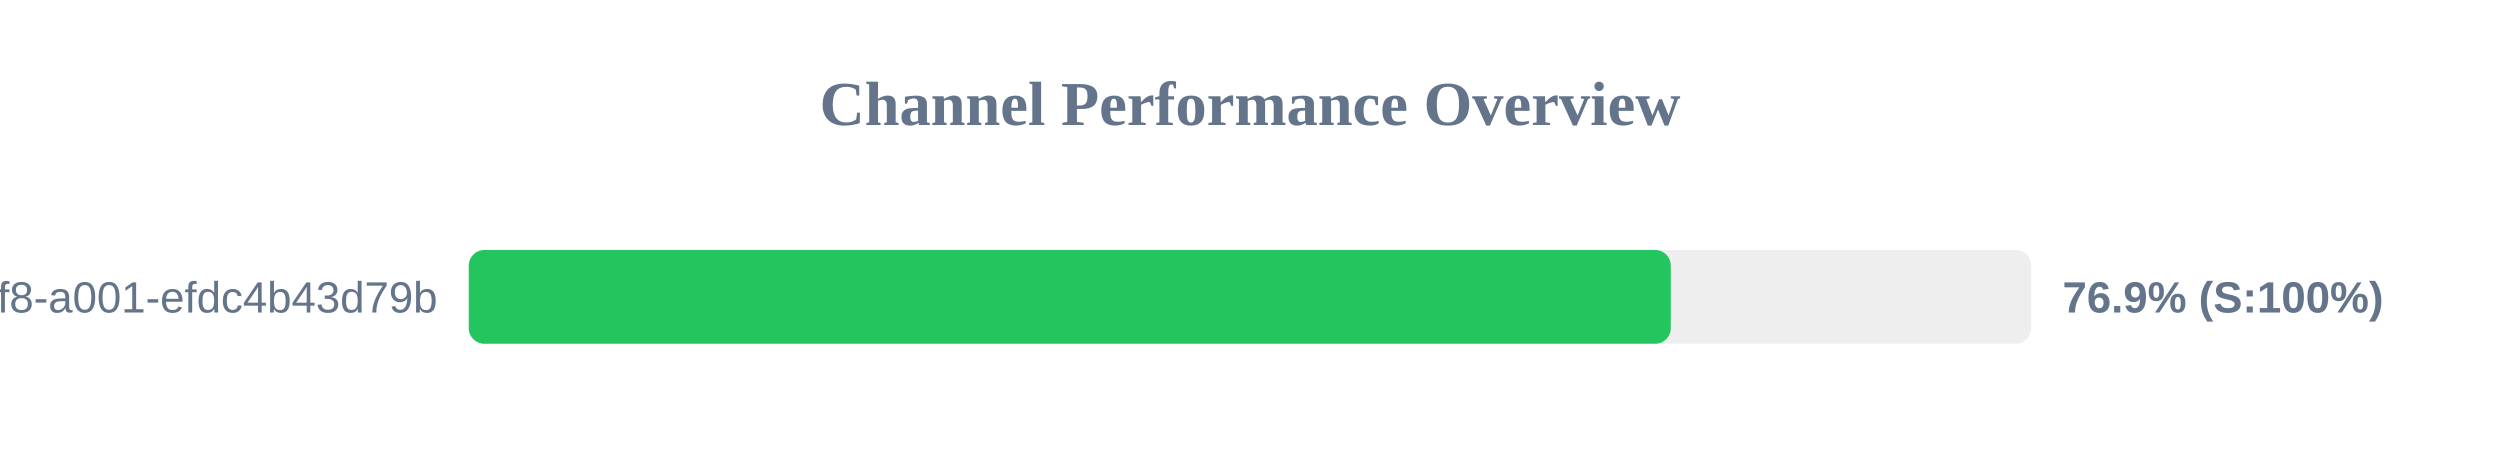
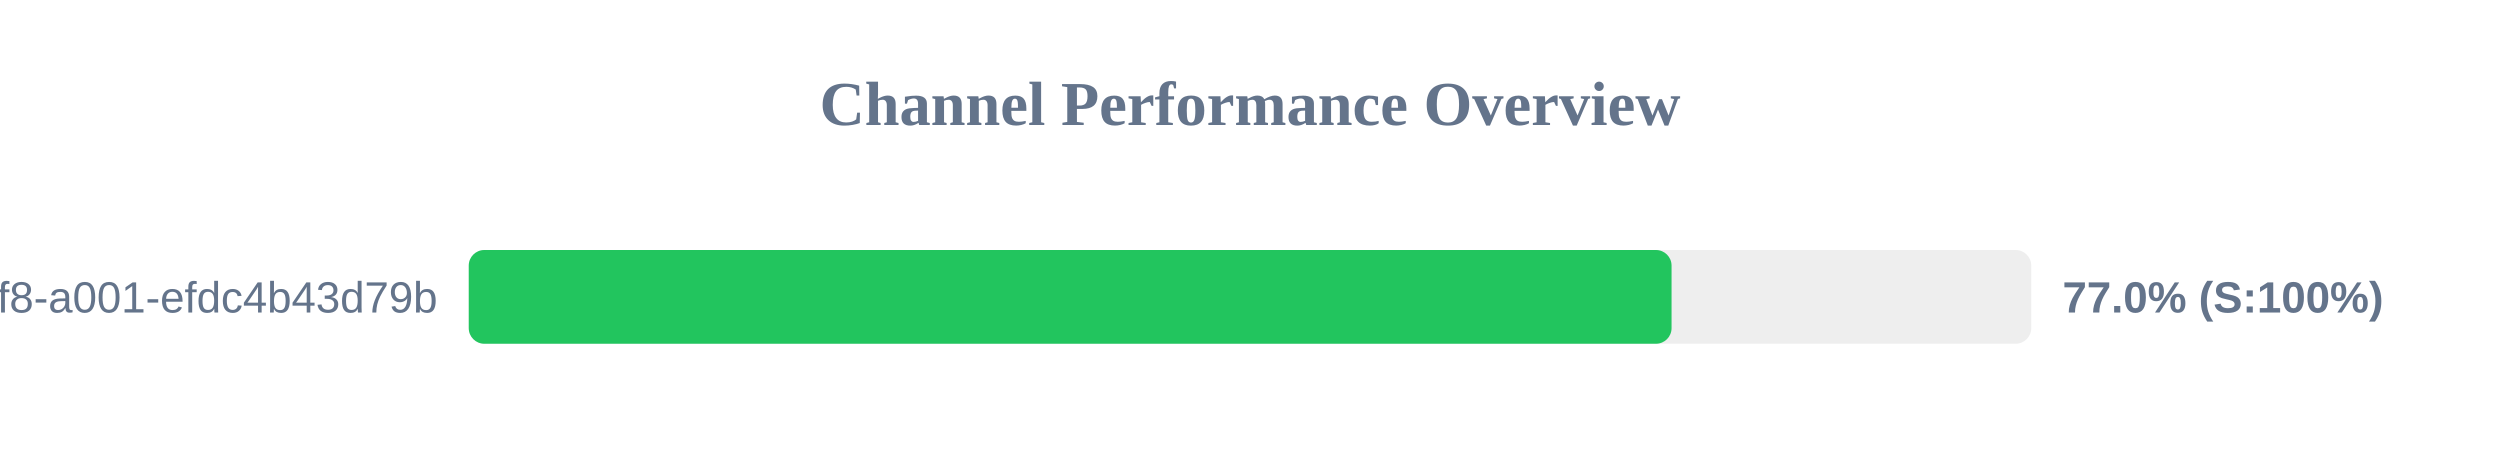
<svg xmlns="http://www.w3.org/2000/svg" width="800" height="150" version="1.1">
  <style>
        .row { font: 14px Arial; fill: #64748b; }
        .score { font: bold 14px Arial; fill: #64748b; }
    </style>
  <text x="400" y="40" text-anchor="middle" font-size="20px" font-weight="bold" fill="#64748b">Channel Performance Overview</text>
  <rect x="150" y="80" width="500" height="30" fill="#eee" rx="5" />
-   <rect x="150" y="80" width="384.65" height="30" fill="#22c55e" rx="5" />
+   <rect x="150" y="80" width="384.9" height="30" fill="#22c55e" rx="5" />
  <text x="140" y="100" text-anchor="end" class="row">?uuid=1fdb6b30-5371-4ff8-a001-efdc4b43d79b</text>
-   <text x="660" y="100" text-anchor="start" class="score">76.9% (S:100%)</text>
+   <text x="660" y="100" text-anchor="start" class="score">77.0% (S:100%)</text>
</svg>
